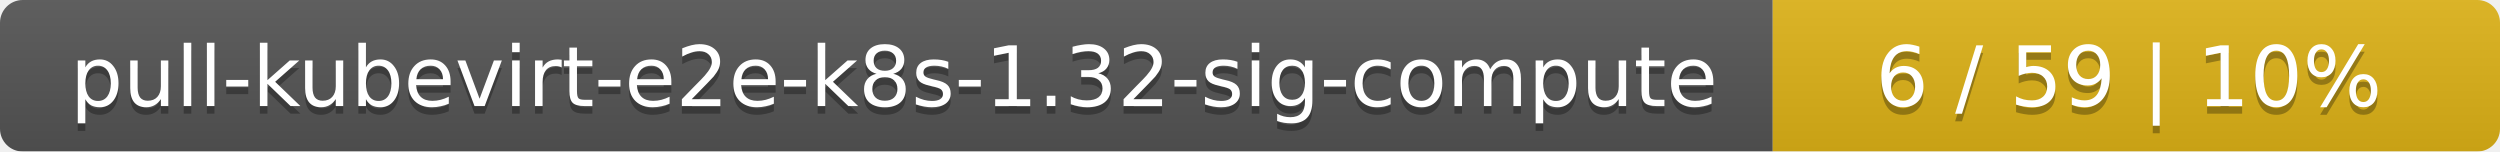
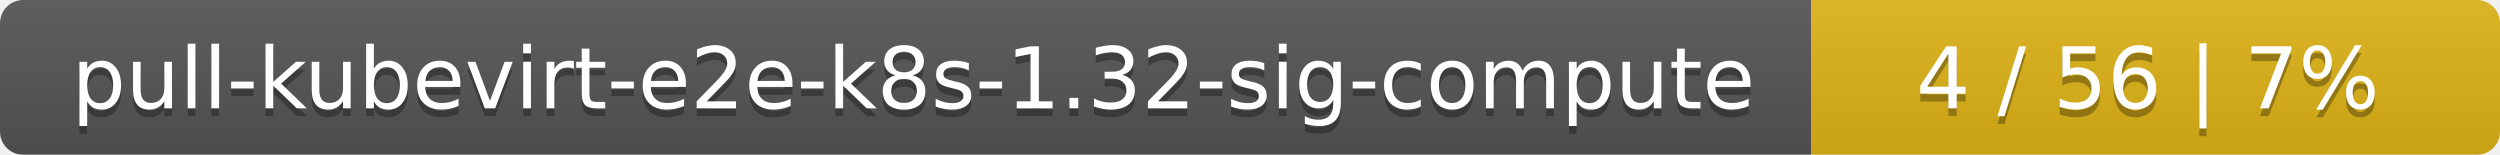
- <svg xmlns="http://www.w3.org/2000/svg" width="330" height="20">
+ <svg xmlns="http://www.w3.org/2000/svg" width="323" height="20">
  <linearGradient id="smooth" x2="0" y2="100%">
    <stop offset="0" stop-color="#bbb" stop-opacity=".1" />
    <stop offset="1" stop-opacity=".1" />
  </linearGradient>
  <mask id="round">
-     <rect width="330" height="20" rx="3" fill="#fff" />
+     <rect width="323" height="20" rx="3" fill="#fff" />
  </mask>
  <g mask="url(#round)">
    <rect width="234" height="20" fill="#555" />
-     <rect x="234" width="96" height="20" fill="#dfb317" />
-     <rect width="330" height="20" fill="url(#smooth)" />
+     <rect x="234" width="89" height="20" fill="#dfb317" />
+     <rect width="323" height="20" fill="url(#smooth)" />
  </g>
  <g fill="#fff" text-anchor="middle" font-family="DejaVu Sans,Verdana,Geneva,sans-serif" font-size="11">
    <text x="118" y="15" fill="#010101" fill-opacity=".3">pull-kubevirt-e2e-k8s-1.32-sig-compute</text>
    <text x="118" y="14">pull-kubevirt-e2e-k8s-1.32-sig-compute</text>
-     <text x="281" y="15" fill="#010101" fill-opacity=".3">6 / 59    |    10%</text>
-     <text x="281" y="14">6 / 59    |    10%</text>
+     <text x="277.5" y="15" fill="#010101" fill-opacity=".3">4 / 56    |    7%</text>
+     <text x="277.5" y="14">4 / 56    |    7%</text>
  </g>
</svg>
